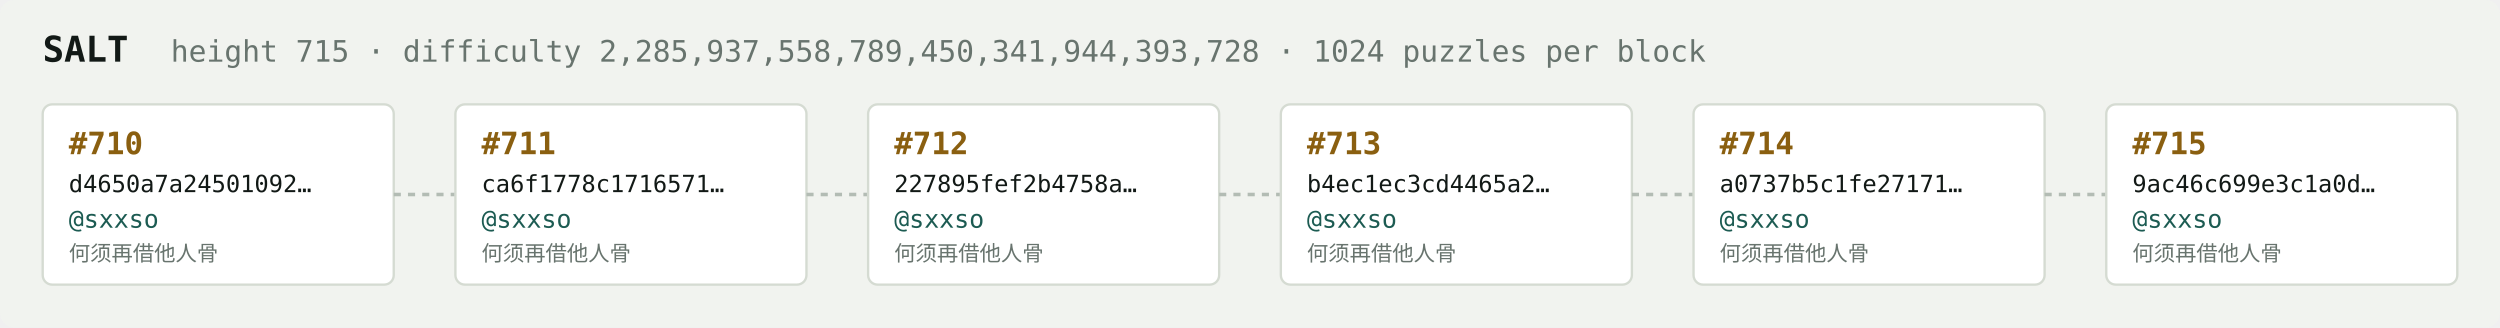
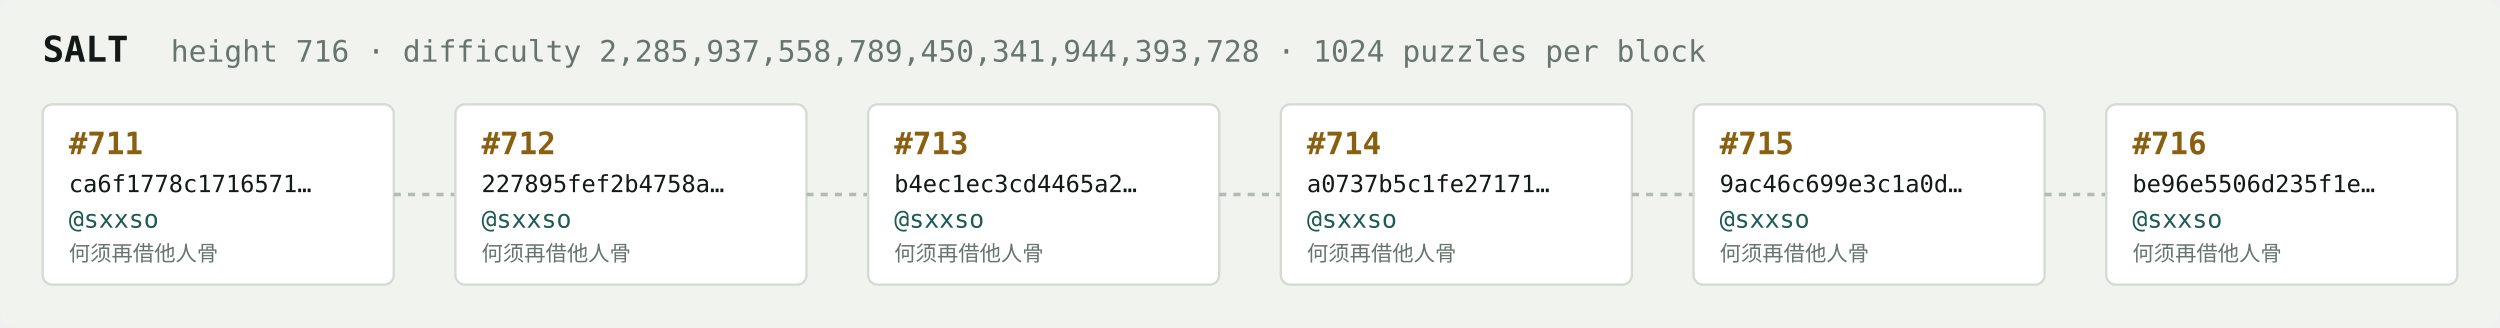
<svg xmlns="http://www.w3.org/2000/svg" width="1054" height="138" viewBox="0 0 1054 138" font-family="ui-monospace,SFMono-Regular,Menlo,monospace">
  <rect fill="#f1f3ef" width="1054" height="138" rx="6" />
  <text x="18" y="26" fill="#121916" font-size="15" font-weight="700">SALT</text>
-   <text x="72" y="26" fill="#68746e" font-size="12.5">height 715 · difficulty 2,285,937,558,789,450,341,944,393,728 · 1024 puzzles per block</text>
+   <text x="72" y="26" fill="#68746e" font-size="12.5">height 716 · difficulty 2,285,937,558,789,450,341,944,393,728 · 1024 puzzles per block</text>
  <rect x="18" y="44" width="148" height="76" rx="4" fill="#ffffff" stroke="#d5dbd2" stroke-width="1" />
-   <text x="29" y="65" fill="#8a5f10" font-size="13" font-weight="700">#710</text>
-   <text x="29" y="81" fill="#121916" font-size="10">d4650a7a24501092…</text>
+   <text x="29" y="65" fill="#8a5f10" font-size="13" font-weight="700">#711</text>
+   <text x="29" y="81" fill="#121916" font-size="10">ca6f1778c1716571…</text>
  <text x="29" y="96" fill="#1c5b52" font-size="10.5">@sxxso</text>
  <text x="29" y="110" fill="#68746e" font-size="9">何须再借他人骨</text>
  <line x1="166" y1="82.0" x2="192" y2="82.0" stroke="#b3bcb4" stroke-width="1.5" stroke-dasharray="3 3" />
  <rect x="192" y="44" width="148" height="76" rx="4" fill="#ffffff" stroke="#d5dbd2" stroke-width="1" />
-   <text x="203" y="65" fill="#8a5f10" font-size="13" font-weight="700">#711</text>
-   <text x="203" y="81" fill="#121916" font-size="10">ca6f1778c1716571…</text>
+   <text x="203" y="65" fill="#8a5f10" font-size="13" font-weight="700">#712</text>
+   <text x="203" y="81" fill="#121916" font-size="10">227895fef2b4758a…</text>
  <text x="203" y="96" fill="#1c5b52" font-size="10.5">@sxxso</text>
  <text x="203" y="110" fill="#68746e" font-size="9">何须再借他人骨</text>
  <line x1="340" y1="82.0" x2="366" y2="82.0" stroke="#b3bcb4" stroke-width="1.5" stroke-dasharray="3 3" />
  <rect x="366" y="44" width="148" height="76" rx="4" fill="#ffffff" stroke="#d5dbd2" stroke-width="1" />
-   <text x="377" y="65" fill="#8a5f10" font-size="13" font-weight="700">#712</text>
-   <text x="377" y="81" fill="#121916" font-size="10">227895fef2b4758a…</text>
+   <text x="377" y="65" fill="#8a5f10" font-size="13" font-weight="700">#713</text>
+   <text x="377" y="81" fill="#121916" font-size="10">b4ec1ec3cd4465a2…</text>
  <text x="377" y="96" fill="#1c5b52" font-size="10.5">@sxxso</text>
  <text x="377" y="110" fill="#68746e" font-size="9">何须再借他人骨</text>
  <line x1="514" y1="82.0" x2="540" y2="82.0" stroke="#b3bcb4" stroke-width="1.5" stroke-dasharray="3 3" />
  <rect x="540" y="44" width="148" height="76" rx="4" fill="#ffffff" stroke="#d5dbd2" stroke-width="1" />
-   <text x="551" y="65" fill="#8a5f10" font-size="13" font-weight="700">#713</text>
-   <text x="551" y="81" fill="#121916" font-size="10">b4ec1ec3cd4465a2…</text>
+   <text x="551" y="65" fill="#8a5f10" font-size="13" font-weight="700">#714</text>
+   <text x="551" y="81" fill="#121916" font-size="10">a0737b5c1fe27171…</text>
  <text x="551" y="96" fill="#1c5b52" font-size="10.5">@sxxso</text>
  <text x="551" y="110" fill="#68746e" font-size="9">何须再借他人骨</text>
  <line x1="688" y1="82.0" x2="714" y2="82.0" stroke="#b3bcb4" stroke-width="1.5" stroke-dasharray="3 3" />
  <rect x="714" y="44" width="148" height="76" rx="4" fill="#ffffff" stroke="#d5dbd2" stroke-width="1" />
-   <text x="725" y="65" fill="#8a5f10" font-size="13" font-weight="700">#714</text>
-   <text x="725" y="81" fill="#121916" font-size="10">a0737b5c1fe27171…</text>
+   <text x="725" y="65" fill="#8a5f10" font-size="13" font-weight="700">#715</text>
+   <text x="725" y="81" fill="#121916" font-size="10">9ac46c699e3c1a0d…</text>
  <text x="725" y="96" fill="#1c5b52" font-size="10.5">@sxxso</text>
  <text x="725" y="110" fill="#68746e" font-size="9">何须再借他人骨</text>
  <line x1="862" y1="82.0" x2="888" y2="82.0" stroke="#b3bcb4" stroke-width="1.5" stroke-dasharray="3 3" />
  <rect x="888" y="44" width="148" height="76" rx="4" fill="#ffffff" stroke="#d5dbd2" stroke-width="1" />
-   <text x="899" y="65" fill="#8a5f10" font-size="13" font-weight="700">#715</text>
-   <text x="899" y="81" fill="#121916" font-size="10">9ac46c699e3c1a0d…</text>
+   <text x="899" y="65" fill="#8a5f10" font-size="13" font-weight="700">#716</text>
+   <text x="899" y="81" fill="#121916" font-size="10">be96e5506d235f1e…</text>
  <text x="899" y="96" fill="#1c5b52" font-size="10.5">@sxxso</text>
  <text x="899" y="110" fill="#68746e" font-size="9">何须再借他人骨</text>
</svg>
